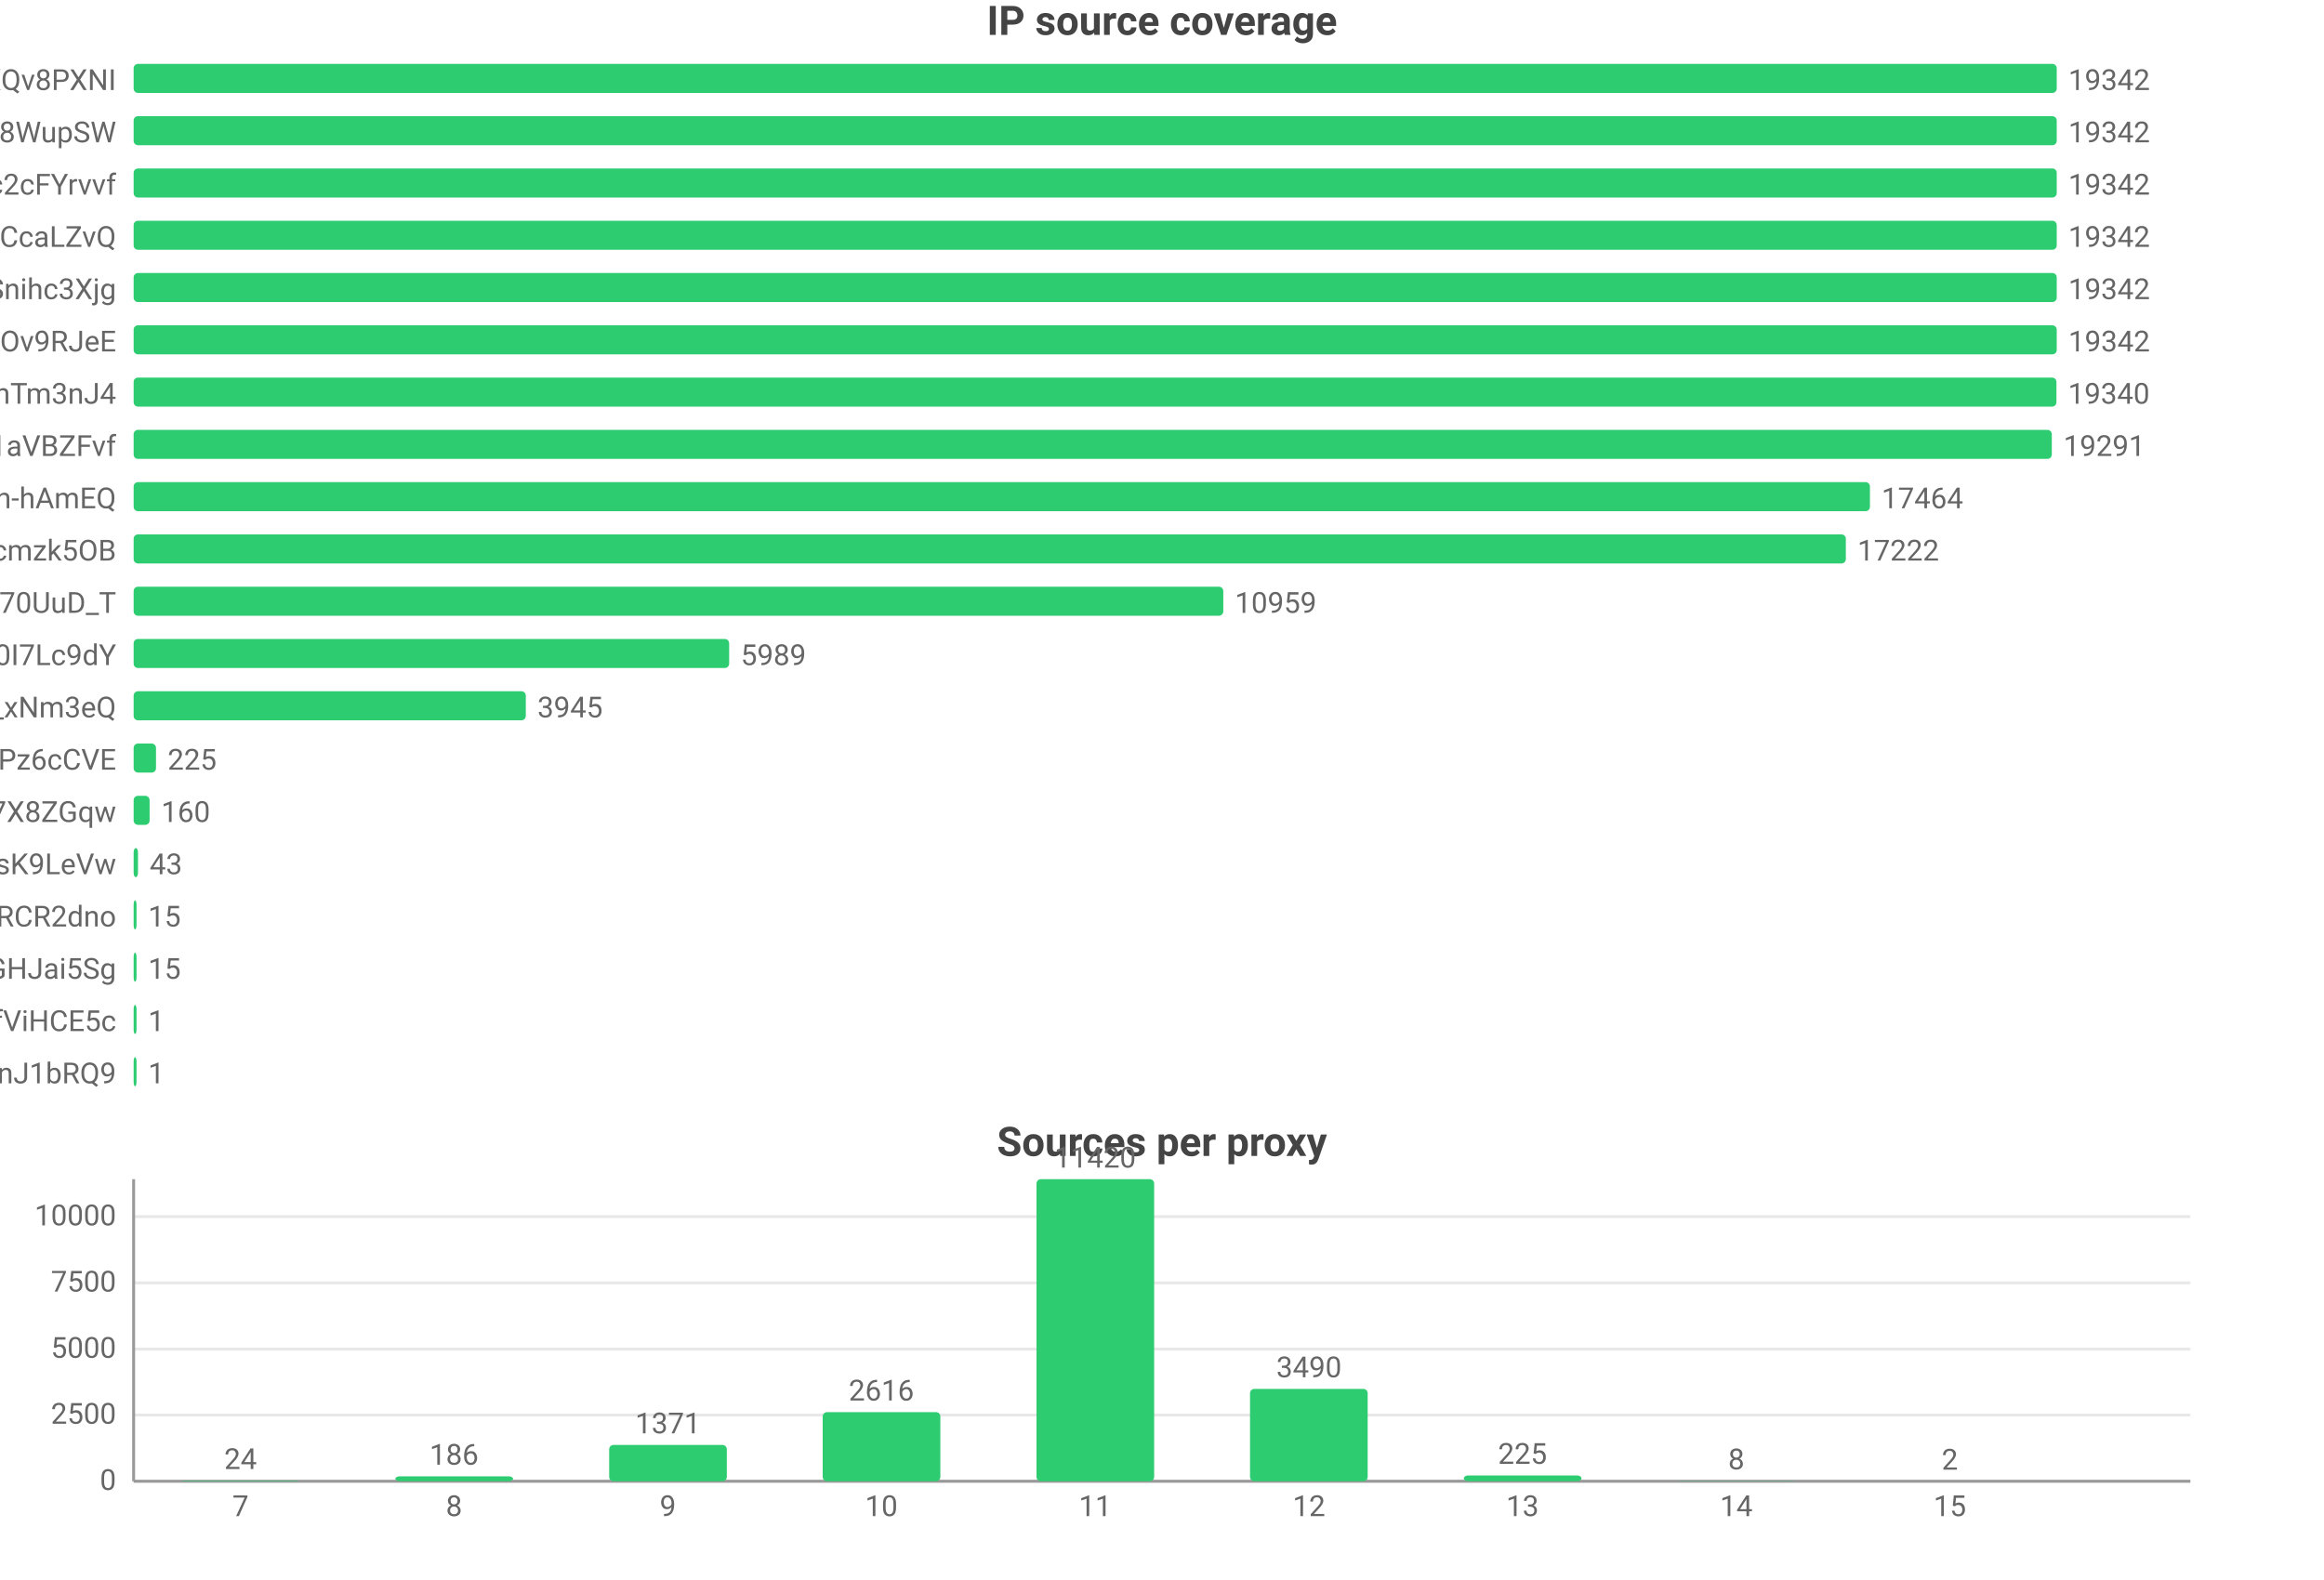
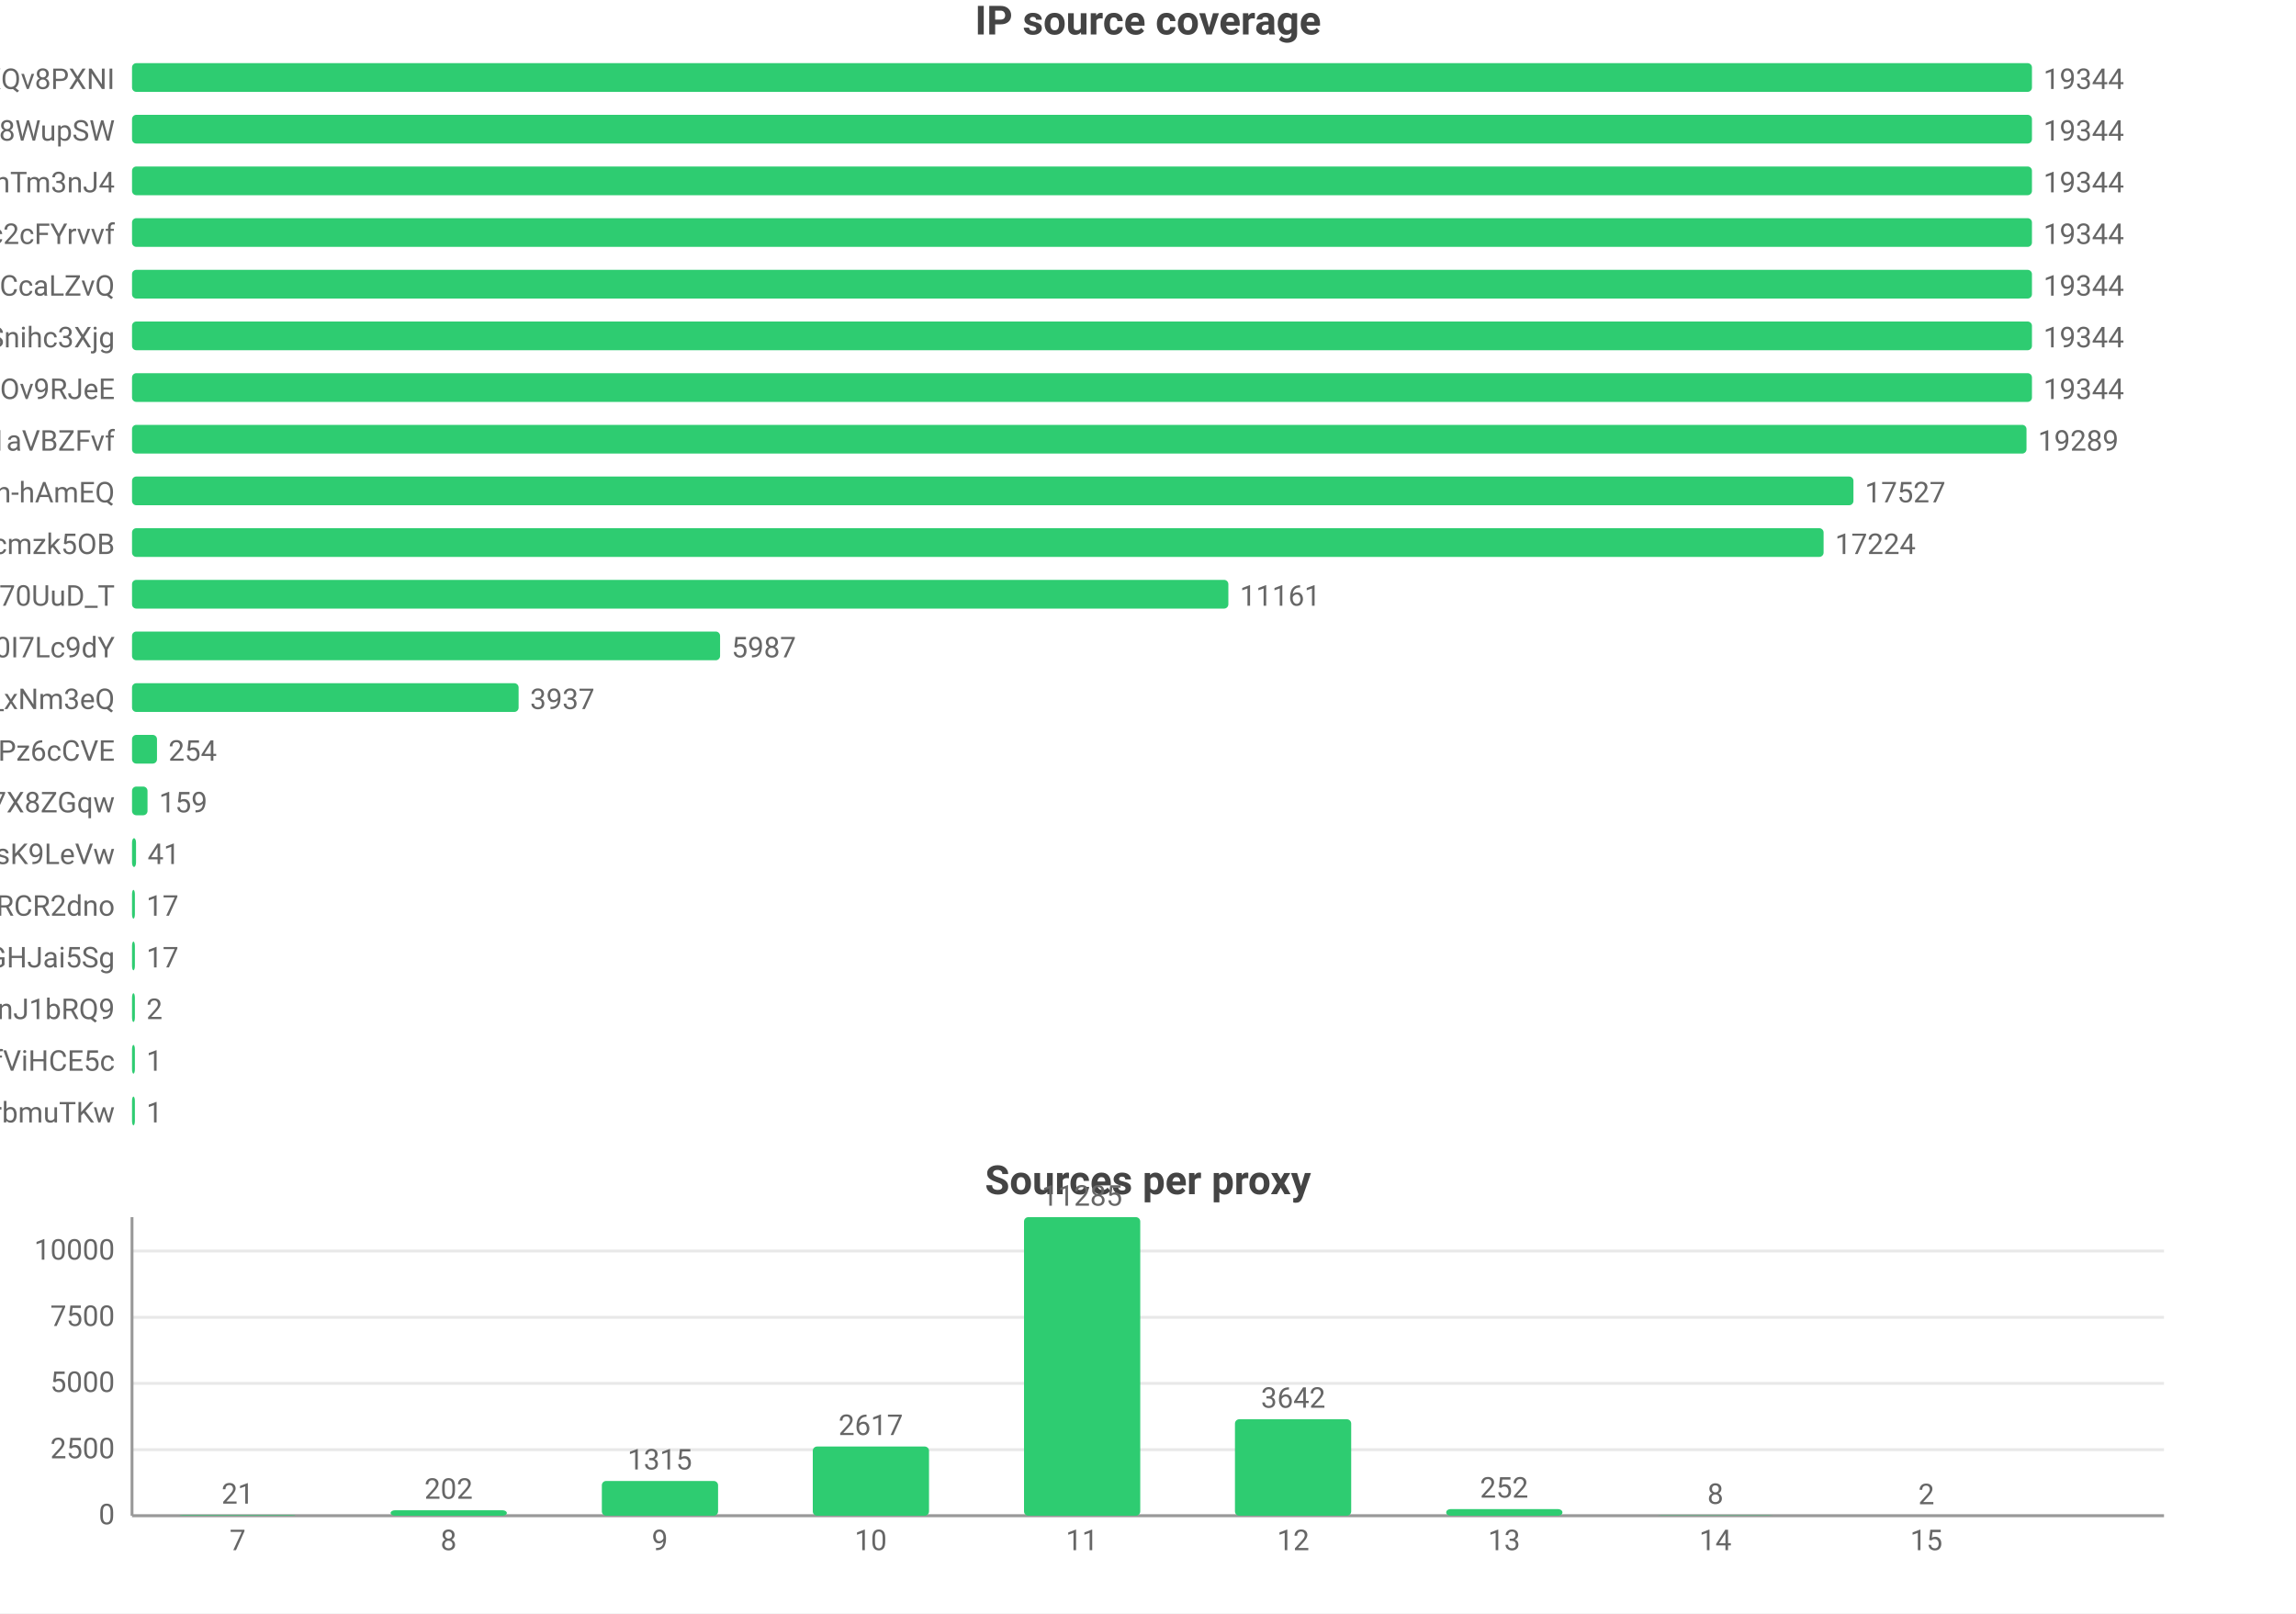
- <svg xmlns="http://www.w3.org/2000/svg" width="800" height="544" viewBox="0 0 800 544">
-   <rect width="800" height="544" fill="#ffffff" />
+ <svg xmlns="http://www.w3.org/2000/svg" width="800" height="562" viewBox="0 0 800 562">
+   <rect width="800" height="562" fill="#ffffff" />
  <style>text{font-family:system-ui,-apple-system,'Segoe UI',Roboto,'PingFang SC','Microsoft YaHei','Noto Sans CJK SC',sans-serif}.g{stroke:#e8e8e8;stroke-width:1}.a{stroke:#999;stroke-width:1}.t{font-size:10px;fill:#666}.m{font-size:10px;text-anchor:middle;fill:#666}.e{font-size:10px;text-anchor:end;fill:#666}.l{font-size:11px;fill:#333}.tt{font-size:14px;font-weight:600;text-anchor:middle;fill:#444}.em{font-size:13px;text-anchor:middle;fill:#999}</style>
  <text class="tt" x="400.0" y="12">IP source coverage</text>
  <text class="e" x="40" y="31">rsrc_YmwQdEYueobUJ7o0R-mXQv8PXNI</text>
  <rect x="46" y="22" width="662" height="10" fill="#2ecc71" rx="1.5" />
-   <text class="t" x="712" y="31">19342</text>
+   <text class="t" x="712" y="31">19344</text>
  <text class="e" x="40" y="49">rsrc_Kf72a5Rnsi5l_-kq8f8WupSW</text>
  <rect x="46" y="40" width="662" height="10" fill="#2ecc71" rx="1.5" />
-   <text class="t" x="712" y="49">19342</text>
-   <text class="e" x="40" y="67">rsrc_N0DphMQvqfO6-stc2cFYrvvf</text>
+   <text class="t" x="712" y="49">19344</text>
+   <text class="e" x="40" y="67">rsrc_8J7Mvr-6DA7BBOtGFT3QhTm3nJ4</text>
  <rect x="46" y="58" width="662" height="10" fill="#2ecc71" rx="1.5" />
-   <text class="t" x="712" y="67">19342</text>
-   <text class="e" x="40" y="85">rsrc_y1f6AcnstjvbsPXVio2CcaLZvQ</text>
+   <text class="t" x="712" y="67">19344</text>
+   <text class="e" x="40" y="85">rsrc_N0DphMQvqfO6-stc2cFYrvvf</text>
  <rect x="46" y="76" width="662" height="10" fill="#2ecc71" rx="1.5" />
-   <text class="t" x="712" y="85">19342</text>
-   <text class="e" x="40" y="103">rsrc_udXhFfUWqS8V61wbeSoAvSnihc3Xjg</text>
+   <text class="t" x="712" y="85">19344</text>
+   <text class="e" x="40" y="103">rsrc_y1f6AcnstjvbsPXVio2CcaLZvQ</text>
  <rect x="46" y="94" width="662" height="10" fill="#2ecc71" rx="1.5" />
-   <text class="t" x="712" y="103">19342</text>
-   <text class="e" x="40" y="121">rsrc_phRkyFPJDKAG-t3D4gC7qC7dOv9RJeE</text>
+   <text class="t" x="712" y="103">19344</text>
+   <text class="e" x="40" y="121">rsrc_udXhFfUWqS8V61wbeSoAvSnihc3Xjg</text>
  <rect x="46" y="112" width="662" height="10" fill="#2ecc71" rx="1.5" />
-   <text class="t" x="712" y="121">19342</text>
-   <text class="e" x="40" y="139">rsrc_8J7Mvr-6DA7BBOtGFT3QhTm3nJ4</text>
-   <rect x="46" y="130" width="661.9" height="10" fill="#2ecc71" rx="1.5" />
-   <text class="t" x="711.9" y="139">19340</text>
+   <text class="t" x="712" y="121">19344</text>
+   <text class="e" x="40" y="139">rsrc_phRkyFPJDKAG-t3D4gC7qC7dOv9RJeE</text>
+   <rect x="46" y="130" width="662" height="10" fill="#2ecc71" rx="1.5" />
+   <text class="t" x="712" y="139">19344</text>
  <text class="e" x="40" y="157">rsrc_3UBRP7wwxr0KCZcckKaO1aVBZFvf</text>
-   <rect x="46" y="148" width="660.3" height="10" fill="#2ecc71" rx="1.5" />
-   <text class="t" x="710.3" y="157">19291</text>
+   <rect x="46" y="148" width="660.1" height="10" fill="#2ecc71" rx="1.5" />
+   <text class="t" x="710.1" y="157">19289</text>
  <text class="e" x="40" y="175">rsrc_je3zDruIeQJtGRSh-hAmEQ</text>
-   <rect x="46" y="166" width="597.7" height="10" fill="#2ecc71" rx="1.5" />
-   <text class="t" x="647.7" y="175">17464</text>
+   <rect x="46" y="166" width="599.8" height="10" fill="#2ecc71" rx="1.5" />
+   <text class="t" x="649.8" y="175">17527</text>
  <text class="e" x="40" y="193">rsrc_K-0jAGBqjvCEp0Px6UbuWcmzk5OB</text>
  <rect x="46" y="184" width="589.4" height="10" fill="#2ecc71" rx="1.5" />
-   <text class="t" x="639.4" y="193">17222</text>
+   <text class="t" x="639.4" y="193">17224</text>
  <text class="e" x="40" y="211">rsrc_Fe2TH426siPio70UuD_T</text>
-   <rect x="46" y="202" width="375.1" height="10" fill="#2ecc71" rx="1.5" />
-   <text class="t" x="425.1" y="211">10959</text>
+   <rect x="46" y="202" width="382.0" height="10" fill="#2ecc71" rx="1.5" />
+   <text class="t" x="432.0" y="211">11161</text>
  <text class="e" x="40" y="229">rsrc_zmdkNceYNtNIwTRnkeaDWUF0I7Lc9dY</text>
-   <rect x="46" y="220" width="205.0" height="10" fill="#2ecc71" rx="1.5" />
-   <text class="t" x="255.0" y="229">5989</text>
+   <rect x="46" y="220" width="204.9" height="10" fill="#2ecc71" rx="1.5" />
+   <text class="t" x="254.9" y="229">5987</text>
  <text class="e" x="40" y="247">rsrc_7HHr05kygIGY1_rUxDn2b0TfO3k_xNm3eQ</text>
-   <rect x="46" y="238" width="135.0" height="10" fill="#2ecc71" rx="1.5" />
-   <text class="t" x="185.0" y="247">3945</text>
+   <rect x="46" y="238" width="134.7" height="10" fill="#2ecc71" rx="1.5" />
+   <text class="t" x="184.7" y="247">3937</text>
  <text class="e" x="40" y="265">rsrc_px-TVSmoFaih-Nh3Pz6cCVE</text>
-   <rect x="46" y="256" width="7.7" height="10" fill="#2ecc71" rx="1.5" />
-   <text class="t" x="57.7" y="265">225</text>
+   <rect x="46" y="256" width="8.7" height="10" fill="#2ecc71" rx="1.5" />
+   <text class="t" x="58.7" y="265">254</text>
  <text class="e" x="40" y="283">rsrc_KOcHY0zSvSXOKReI9zIAibe_1GV7X8ZGqw</text>
-   <rect x="46" y="274" width="5.5" height="10" fill="#2ecc71" rx="1.5" />
-   <text class="t" x="55.5" y="283">160</text>
+   <rect x="46" y="274" width="5.4" height="10" fill="#2ecc71" rx="1.5" />
+   <text class="t" x="55.4" y="283">159</text>
  <text class="e" x="40" y="301">rsrc_y4RErEyr_I92cDIOQHlsK9LeVw</text>
-   <rect x="46" y="292" width="1.5" height="10" fill="#2ecc71" rx="1.5" />
-   <text class="t" x="51.5" y="301">43</text>
+   <rect x="46" y="292" width="1.4" height="10" fill="#2ecc71" rx="1.5" />
+   <text class="t" x="51.4" y="301">41</text>
  <text class="e" x="40" y="319">rsrc_-iwMUWtGMfvvmOs0VPBWChAcwcxiRCR2dno</text>
  <rect x="46" y="310" width="1" height="10" fill="#2ecc71" rx="1.5" />
-   <text class="t" x="51" y="319">15</text>
+   <text class="t" x="51" y="319">17</text>
  <text class="e" x="40" y="337">rsrc_yQvJePm0B6jHzCYC4GdGHJai5Sg</text>
  <rect x="46" y="328" width="1" height="10" fill="#2ecc71" rx="1.5" />
-   <text class="t" x="51" y="337">15</text>
-   <text class="e" x="40" y="355">rsrc_r5Qm4HD74aEPzYWaXJ5xTDmfViHCE5c</text>
+   <text class="t" x="51" y="337">17</text>
+   <text class="e" x="40" y="355">rsrc_IutIxyjgURNKJ5AXGQxpTnJ1bRQ9</text>
  <rect x="46" y="346" width="1" height="10" fill="#2ecc71" rx="1.5" />
-   <text class="t" x="51" y="355">1</text>
-   <text class="e" x="40" y="373">rsrc_IutIxyjgURNKJ5AXGQxpTnJ1bRQ9</text>
+   <text class="t" x="51" y="355">2</text>
+   <text class="e" x="40" y="373">rsrc_r5Qm4HD74aEPzYWaXJ5xTDmfViHCE5c</text>
  <rect x="46" y="364" width="1" height="10" fill="#2ecc71" rx="1.5" />
  <text class="t" x="51" y="373">1</text>
-   <text class="tt" x="400.0" y="398">Sources per proxy</text>
-   <line class="g" x1="46" y1="510" x2="754" y2="510" />
-   <text class="e" x="40" y="513">0</text>
-   <line class="g" x1="46" y1="487.2" x2="754" y2="487.2" />
-   <text class="e" x="40" y="490.2">2500</text>
-   <line class="g" x1="46" y1="464.5" x2="754" y2="464.5" />
-   <text class="e" x="40" y="467.5">5000</text>
-   <line class="g" x1="46" y1="441.7" x2="754" y2="441.7" />
-   <text class="e" x="40" y="444.7">7500</text>
-   <line class="g" x1="46" y1="418.9" x2="754" y2="418.9" />
-   <text class="e" x="40" y="421.9">10000</text>
-   <line class="a" x1="46" y1="406" x2="46" y2="510" />
-   <line class="a" x1="46" y1="510" x2="754" y2="510" />
-   <rect x="62.5" y="509.8" width="40.5" height="0.2" fill="#2ecc71" rx="1.5" />
-   <text class="m" x="82.8" y="505.8">24</text>
-   <text class="m" x="82.8" y="522">7</text>
-   <rect x="136.1" y="508.3" width="40.5" height="1.7" fill="#2ecc71" rx="1.5" />
-   <text class="m" x="156.3" y="504.3">186</text>
-   <text class="m" x="156.3" y="522">8</text>
-   <rect x="209.7" y="497.5" width="40.5" height="12.5" fill="#2ecc71" rx="1.5" />
-   <text class="m" x="229.9" y="493.5">1371</text>
-   <text class="m" x="229.9" y="522">9</text>
-   <rect x="283.2" y="486.2" width="40.5" height="23.8" fill="#2ecc71" rx="1.5" />
-   <text class="m" x="303.4" y="482.2">2616</text>
-   <text class="m" x="303.4" y="522">10</text>
-   <rect x="356.8" y="406" width="40.5" height="104" fill="#2ecc71" rx="1.5" />
-   <text class="m" x="377" y="402">11420</text>
-   <text class="m" x="377" y="522">11</text>
-   <rect x="430.3" y="478.2" width="40.5" height="31.8" fill="#2ecc71" rx="1.5" />
-   <text class="m" x="450.6" y="474.2">3490</text>
-   <text class="m" x="450.6" y="522">12</text>
-   <rect x="503.9" y="508.0" width="40.5" height="2.0" fill="#2ecc71" rx="1.5" />
-   <text class="m" x="524.1" y="504.0">225</text>
-   <text class="m" x="524.1" y="522">13</text>
-   <rect x="577.4" y="509.9" width="40.5" height="0.1" fill="#2ecc71" rx="1.5" />
-   <text class="m" x="597.7" y="505.9">8</text>
-   <text class="m" x="597.7" y="522">14</text>
-   <rect x="651.0" y="510.0" width="40.5" height="0.0" fill="#2ecc71" rx="1.5" />
-   <text class="m" x="671.2" y="506.0">2</text>
-   <text class="m" x="671.2" y="522">15</text>
+   <text class="e" x="40" y="391">rsrc_xdOthPT0FkM4lHnZzhWrbmuTKw</text>
+   <rect x="46" y="382" width="1" height="10" fill="#2ecc71" rx="1.5" />
+   <text class="t" x="51" y="391">1</text>
+   <text class="tt" x="400.0" y="416">Sources per proxy</text>
+   <line class="g" x1="46" y1="528" x2="754" y2="528" />
+   <text class="e" x="40" y="531">0</text>
+   <line class="g" x1="46" y1="505.0" x2="754" y2="505.0" />
+   <text class="e" x="40" y="508.0">2500</text>
+   <line class="g" x1="46" y1="481.9" x2="754" y2="481.9" />
+   <text class="e" x="40" y="484.9">5000</text>
+   <line class="g" x1="46" y1="458.9" x2="754" y2="458.9" />
+   <text class="e" x="40" y="461.9">7500</text>
+   <line class="g" x1="46" y1="435.8" x2="754" y2="435.8" />
+   <text class="e" x="40" y="438.8">10000</text>
+   <line class="a" x1="46" y1="424" x2="46" y2="528" />
+   <line class="a" x1="46" y1="528" x2="754" y2="528" />
+   <rect x="62.5" y="527.8" width="40.5" height="0.2" fill="#2ecc71" rx="1.5" />
+   <text class="m" x="82.8" y="523.8">21</text>
+   <text class="m" x="82.8" y="540">7</text>
+   <rect x="136.1" y="526.1" width="40.5" height="1.9" fill="#2ecc71" rx="1.5" />
+   <text class="m" x="156.3" y="522.1">202</text>
+   <text class="m" x="156.3" y="540">8</text>
+   <rect x="209.7" y="515.9" width="40.5" height="12.1" fill="#2ecc71" rx="1.5" />
+   <text class="m" x="229.9" y="511.9">1315</text>
+   <text class="m" x="229.9" y="540">9</text>
+   <rect x="283.2" y="503.9" width="40.5" height="24.1" fill="#2ecc71" rx="1.5" />
+   <text class="m" x="303.4" y="499.9">2617</text>
+   <text class="m" x="303.4" y="540">10</text>
+   <rect x="356.8" y="424" width="40.5" height="104" fill="#2ecc71" rx="1.5" />
+   <text class="m" x="377" y="420">11285</text>
+   <text class="m" x="377" y="540">11</text>
+   <rect x="430.3" y="494.4" width="40.5" height="33.6" fill="#2ecc71" rx="1.5" />
+   <text class="m" x="450.6" y="490.4">3642</text>
+   <text class="m" x="450.6" y="540">12</text>
+   <rect x="503.9" y="525.7" width="40.5" height="2.3" fill="#2ecc71" rx="1.5" />
+   <text class="m" x="524.1" y="521.7">252</text>
+   <text class="m" x="524.1" y="540">13</text>
+   <rect x="577.4" y="527.9" width="40.5" height="0.1" fill="#2ecc71" rx="1.5" />
+   <text class="m" x="597.7" y="523.9">8</text>
+   <text class="m" x="597.7" y="540">14</text>
+   <rect x="651.0" y="528.0" width="40.5" height="0.0" fill="#2ecc71" rx="1.5" />
+   <text class="m" x="671.2" y="524.0">2</text>
+   <text class="m" x="671.2" y="540">15</text>
</svg>
